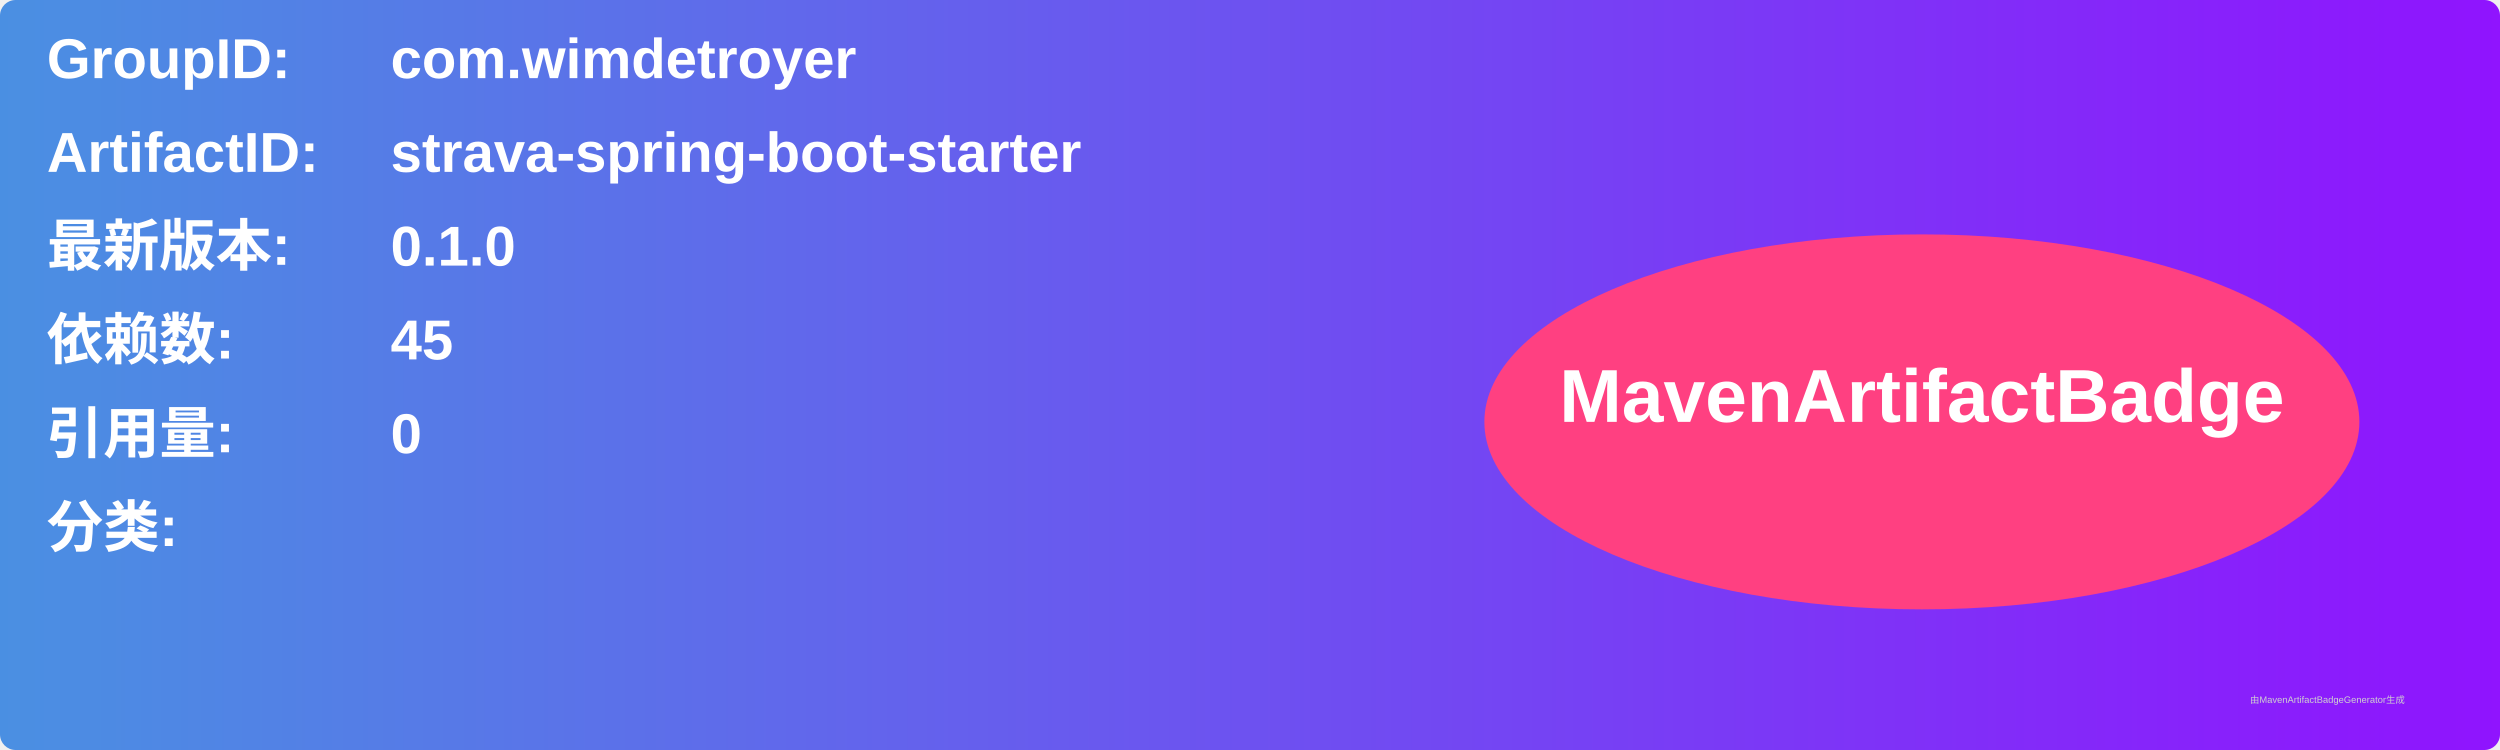
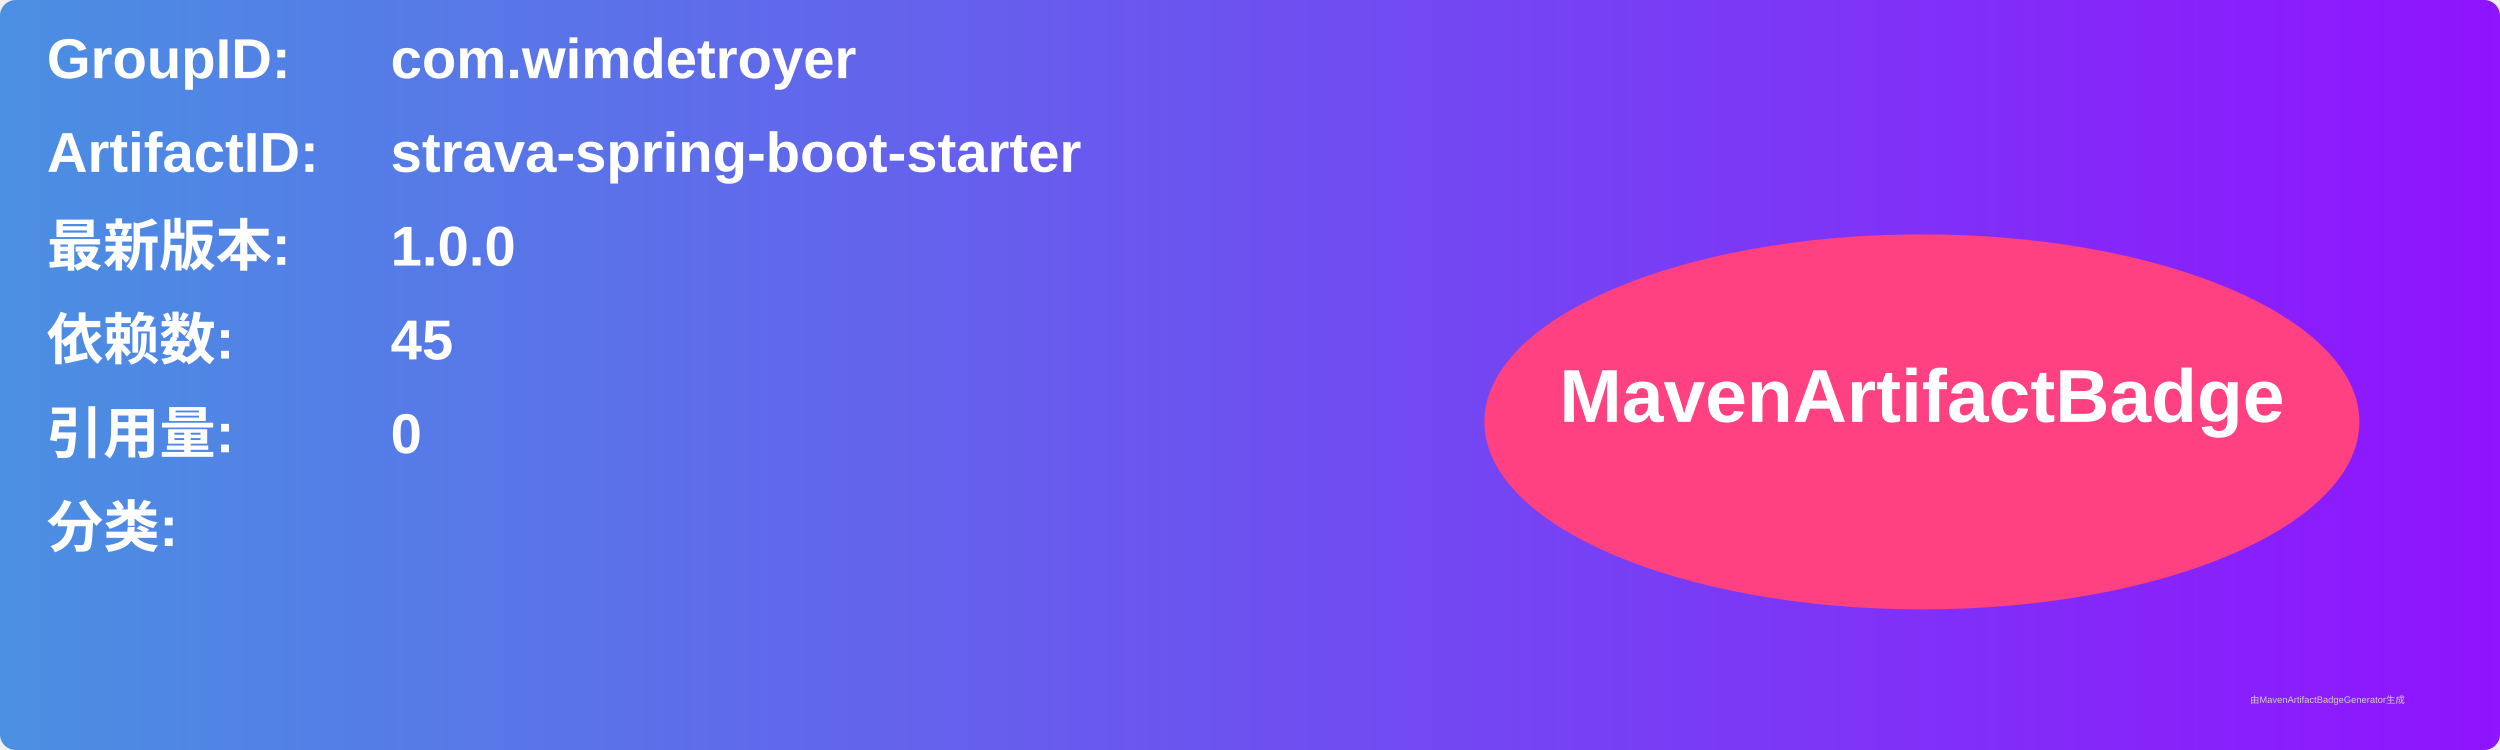
<svg xmlns="http://www.w3.org/2000/svg" width="800" height="240" viewBox="0 0 800 240">
  <linearGradient id="grad" x1="0%" y1="0%" x2="100%" y2="0%">
    <stop offset="0%" stop-color="#4a90e2" />
    <stop offset="100%" stop-color="#9013fe" />
  </linearGradient>
  <rect width="100%" height="100%" rx="5" ry="5" fill="url(#grad)" />
  <g transform="translate(15, 15)">
    <text x="0" y="10" font-family="Arial" font-size="18" fill="white" font-weight="bold" width="260">GroupID:</text>
    <text x="110" y="10" font-family="Arial" font-size="18" fill="white" font-weight="bold" width="460">com.wimdetroyer</text>
    <text x="0" y="40" font-family="Arial" font-size="18" fill="white" font-weight="bold" width="260">ArtifactID:</text>
    <text x="110" y="40" font-family="Arial" font-size="18" fill="white" font-weight="bold" width="460">strava-spring-boot-starter</text>
    <text x="0" y="70" font-family="Arial" font-size="18" fill="white" font-weight="bold">最新版本:</text>
    <text x="110" y="70" font-family="Arial" font-size="18" fill="white" font-weight="bold">
-       <tspan font-weight="bold">0.1.0</tspan>
+       <tspan font-weight="bold">1.0.0</tspan>
    </text>
    <text x="0" y="100" font-family="Arial" font-size="18" fill="white" font-weight="bold">依赖数: </text>
    <text x="110" y="100" font-family="Arial" font-size="18" fill="white">
      <tspan font-weight="bold">45</tspan>
    </text>
    <text x="0" y="130" font-family="Arial" font-size="18" fill="white" font-weight="bold">引用量: </text>
    <text x="110" y="130" font-family="Arial" font-size="18" fill="white">
      <tspan font-weight="bold">0</tspan>
    </text>
    <text x="0" y="160" font-family="Arial" font-size="18" fill="white" font-weight="bold">分类:</text>
    <text x="10" y="190" font-family="Arial" font-size="10" fill="white">
      <tspan font-weight="bold" />
    </text>
    <ellipse cx="600" cy="120" rx="140" ry="60" fill="#ff4081" />
    <text x="600" y="120" text-anchor="middle" font-family="Arial" font-size="24" fill="white" font-weight="bold">MavenArtifactBadge</text>
  </g>
  <text x="720" y="225" font-family="Arial" font-size="3" fill="#d0d0d0">由MavenArtifactBadgeGenerator生成</text>
</svg>
